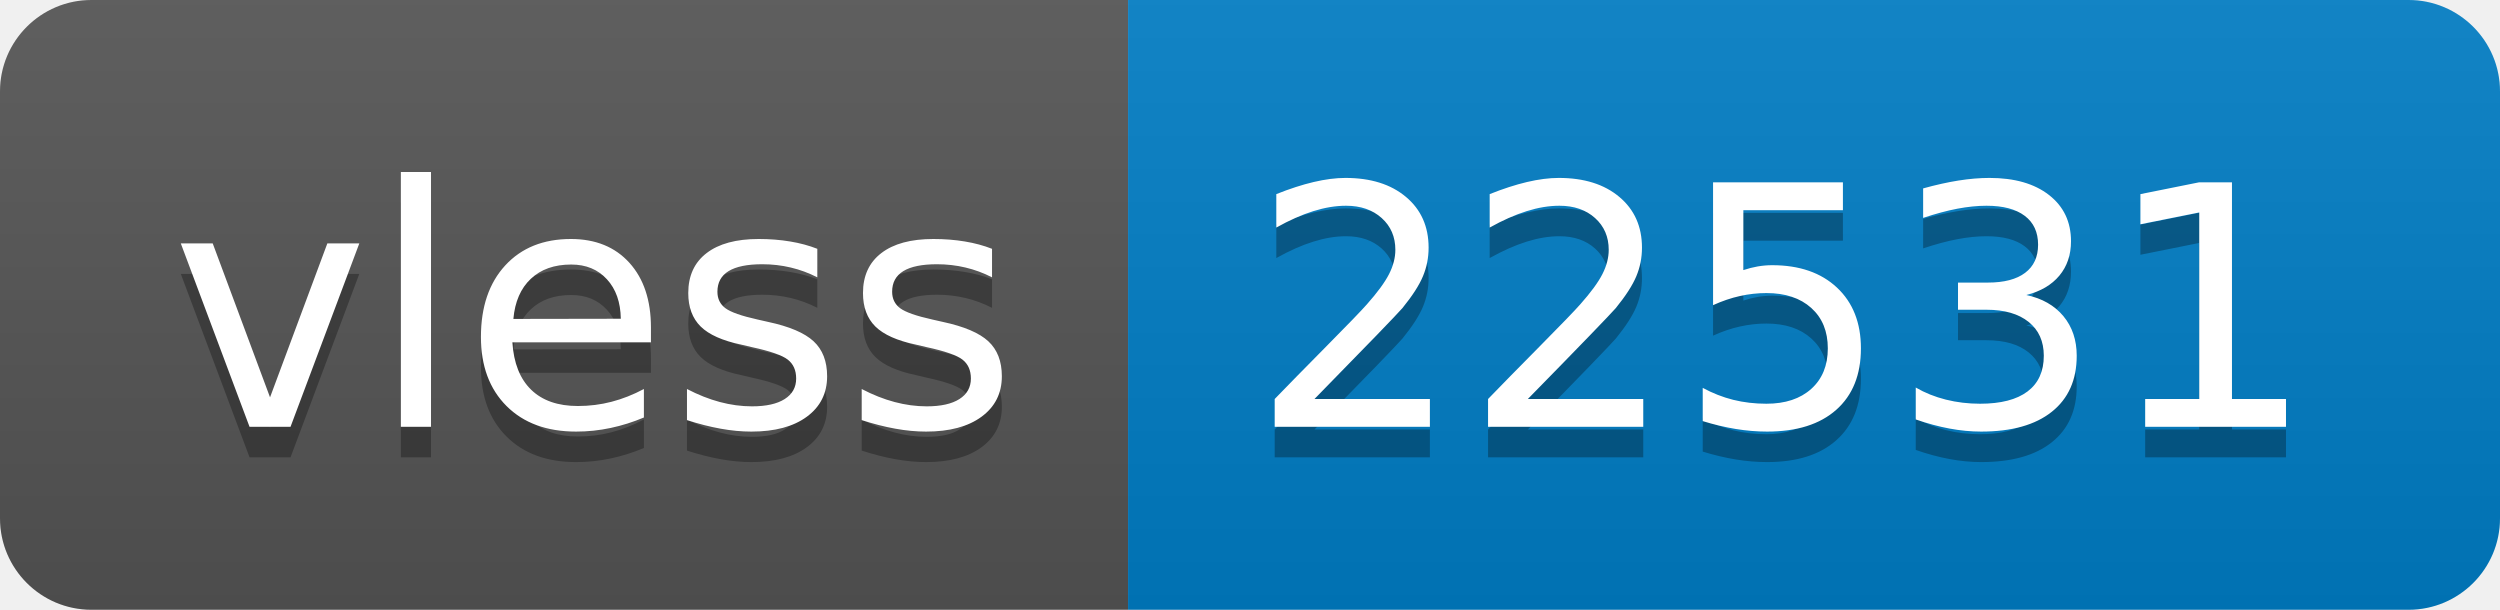
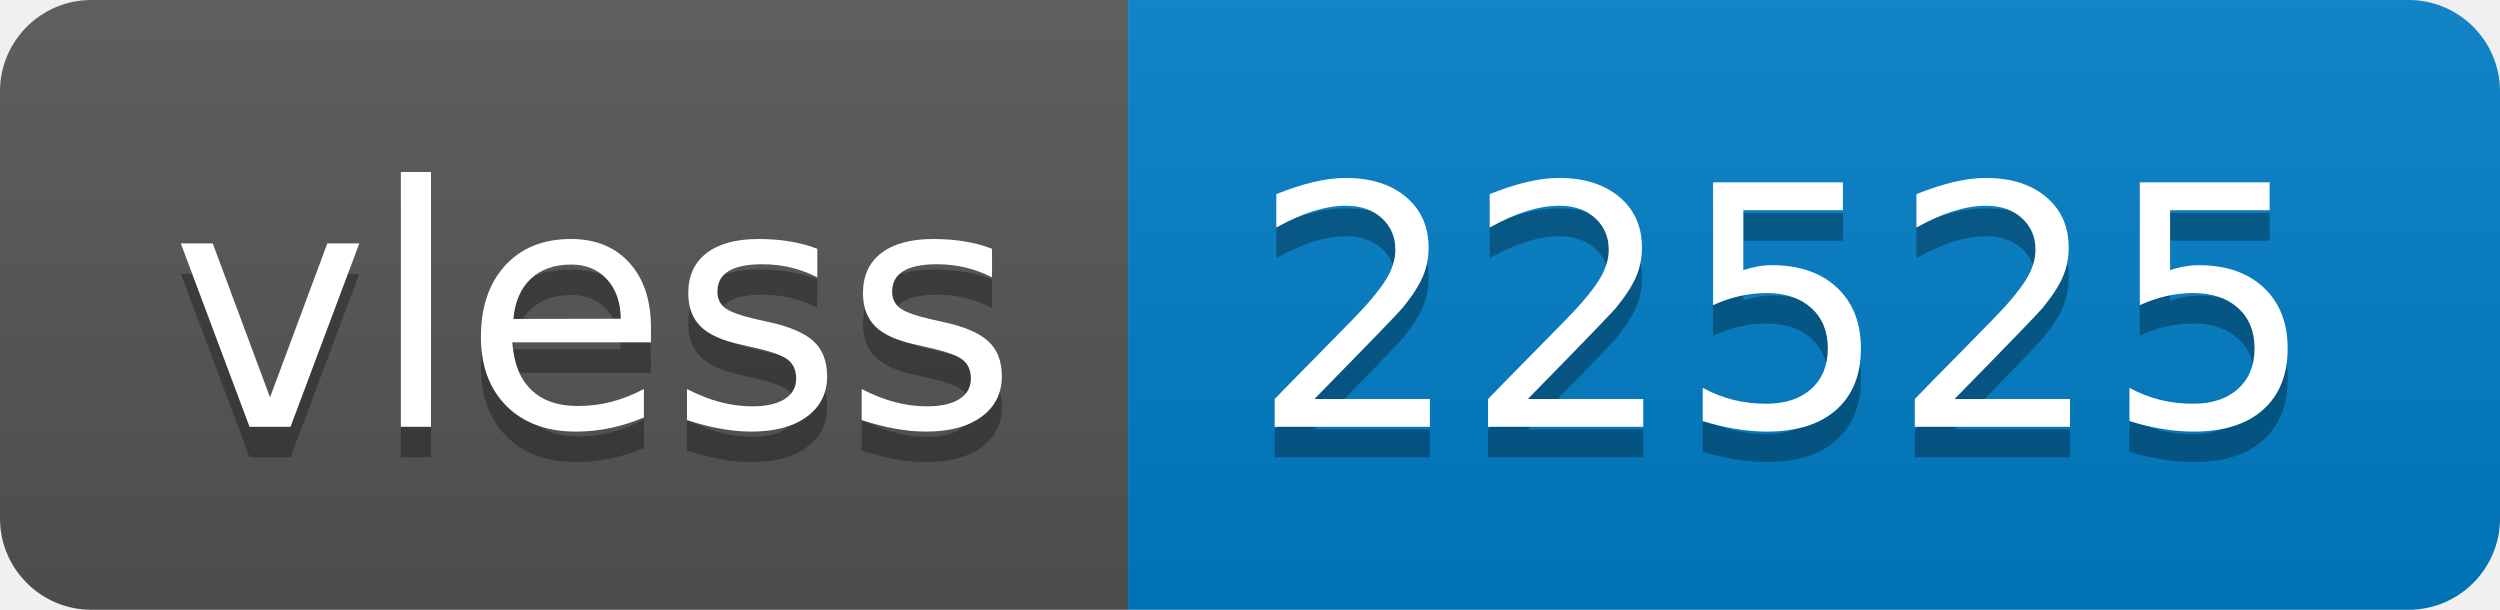
- <svg xmlns="http://www.w3.org/2000/svg" width="82" height="20" role="img" aria-label="vless: 22531">
+ <svg xmlns="http://www.w3.org/2000/svg" width="82" height="20" role="img" aria-label="vless: 22525">
  <linearGradient id="s" x2="0" y2="100%">
    <stop offset="0" stop-color="#bbb" stop-opacity=".1" />
    <stop offset="1" stop-opacity=".1" />
  </linearGradient>
  <clipPath id="r">
    <rect width="82" height="20" rx="3" fill="#fff" />
  </clipPath>
  <g clip-path="url(#r)">
    <rect width="37" height="20" fill="#555" />
    <rect x="37" width="45" height="20" fill="#007ec6" />
    <rect width="82" height="20" fill="url(#s)" />
  </g>
  <g fill="#fff" text-anchor="middle" font-family="Verdana,Geneva,DejaVu Sans,sans-serif" text-rendering="geometricPrecision" font-size="110">
    <text aria-hidden="true" x="195" y="150" fill="#010101" fill-opacity=".3" transform="scale(.1)" textLength="270">vless</text>
    <text x="195" y="140" transform="scale(.1)" fill="#fff" textLength="270">vless</text>
-     <text aria-hidden="true" x="585" y="150" fill="#010101" fill-opacity=".3" transform="scale(.1)" textLength="350">22531</text>
-     <text x="585" y="140" transform="scale(.1)" fill="#fff" textLength="350">22531</text>
+     <text aria-hidden="true" x="585" y="150" fill="#010101" fill-opacity=".3" transform="scale(.1)" textLength="350">22525</text>
+     <text x="585" y="140" transform="scale(.1)" fill="#fff" textLength="350">22525</text>
  </g>
</svg>
